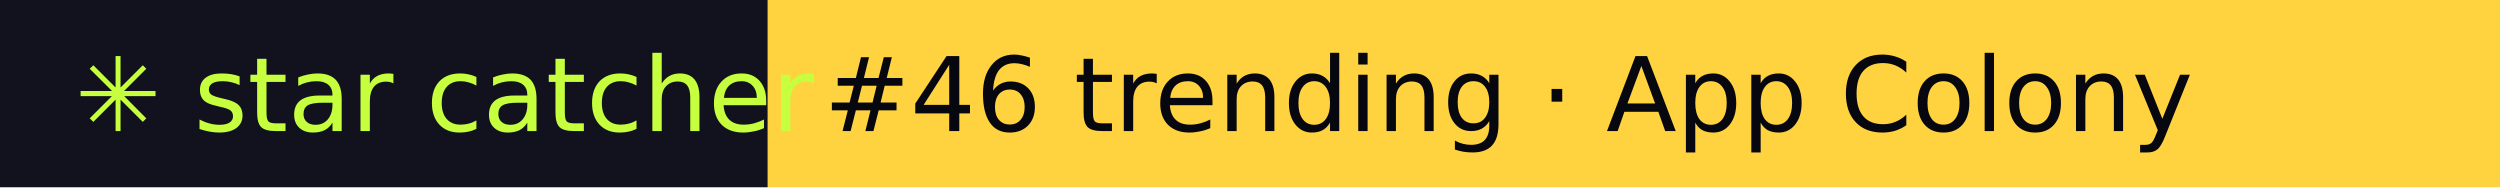
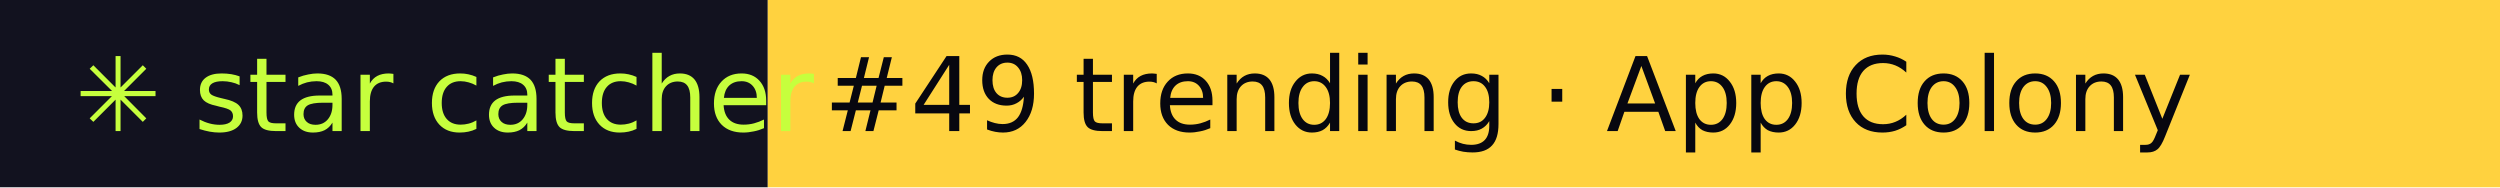
- <svg xmlns="http://www.w3.org/2000/svg" width="267" height="20" role="img" aria-label="star catcher: #46 trending · App Colony">
+ <svg xmlns="http://www.w3.org/2000/svg" width="267" height="20" role="img" aria-label="star catcher: #49 trending · App Colony">
  <rect width="82" height="20" fill="#12121F" />
  <rect x="82" width="185" height="20" fill="#FFD23F" />
  <g font-family="Verdana,DejaVu Sans,sans-serif" font-size="11">
    <text x="8" y="14" fill="#C6FF3D">✳ star catcher</text>
-     <text x="88" y="14" fill="#07070F">#46 trending · App Colony</text>
+     <text x="88" y="14" fill="#07070F">#49 trending · App Colony</text>
  </g>
</svg>
